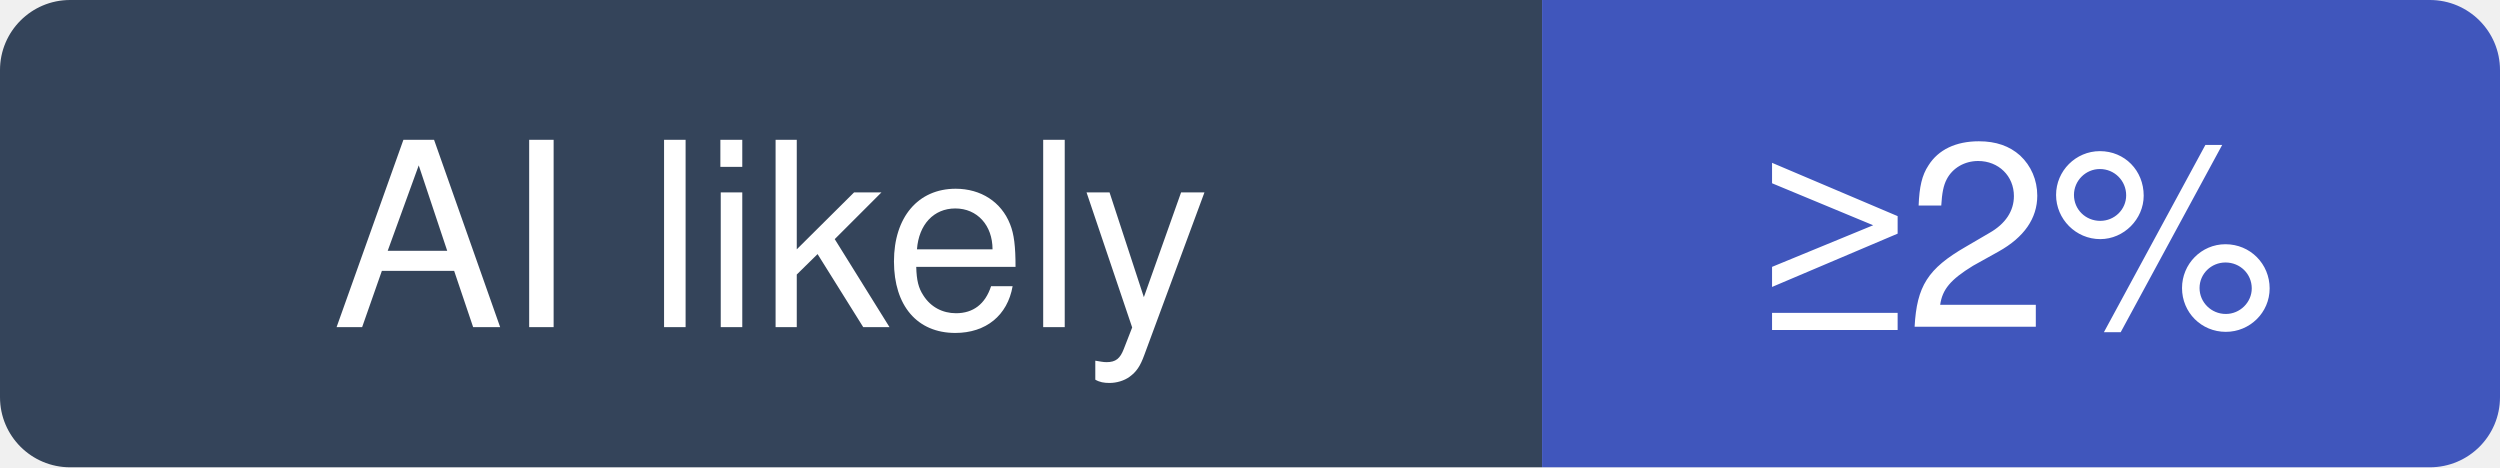
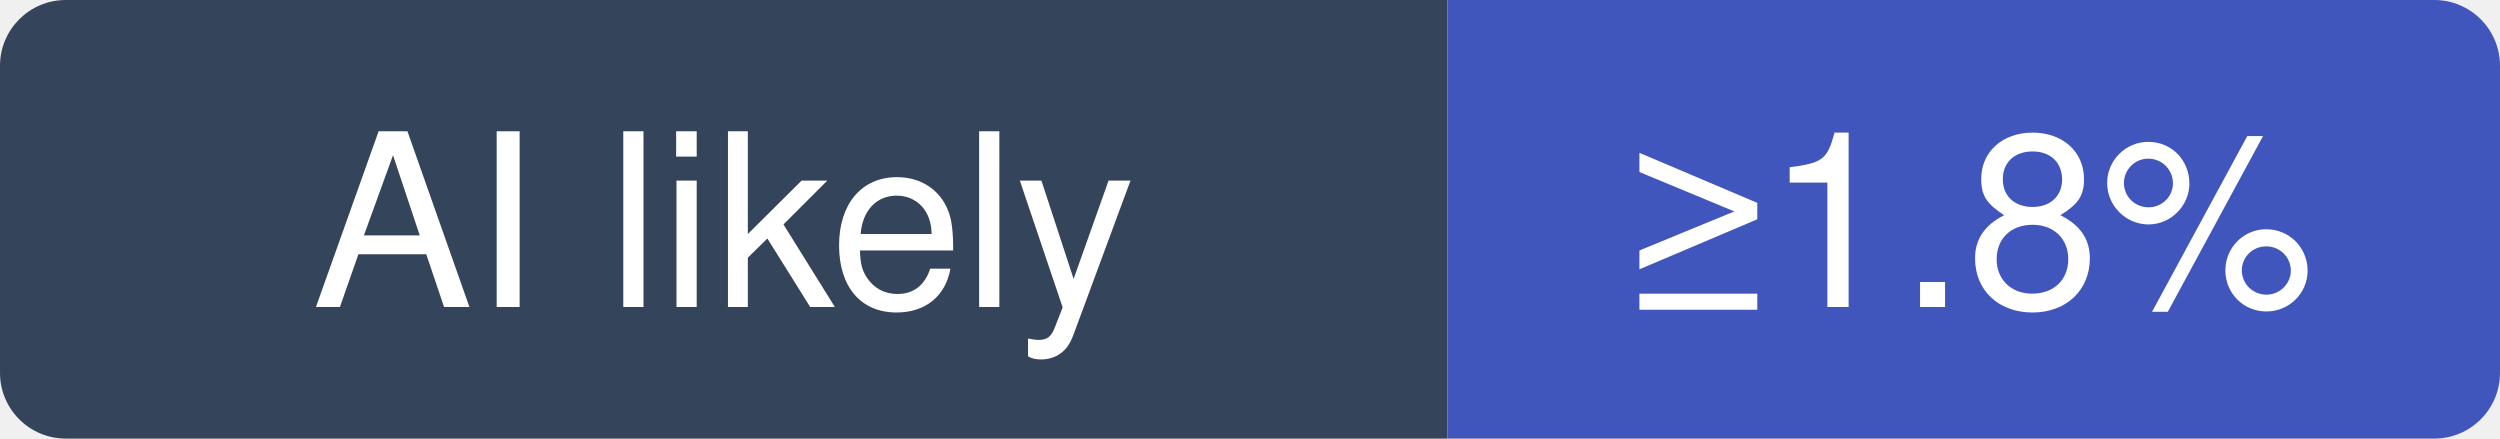
- <svg xmlns="http://www.w3.org/2000/svg" width="107" height="20" viewBox="0 0 107 20" role="img" aria-label="elastic/elasticsearch: at least 2% of recent commits disclose an AI agent; no estimate beyond that">
+ <svg xmlns="http://www.w3.org/2000/svg" width="114" height="20" viewBox="0 0 114 20" role="img" aria-label="elastic/elasticsearch: at least 1.8% of recent commits disclose an AI agent; no estimate beyond that">
  <clipPath id="hm-l">
-     <rect width="107" height="20" rx="3" />
+     <rect width="114" height="20" rx="3" />
  </clipPath>
  <g clip-path="url(#hm-l)">
    <rect width="66" height="20" fill="#34445A" />
-     <rect x="66" width="41" height="20" fill="#4056BC" />
+     <rect x="66" width="48" height="20" fill="#4056BC" />
  </g>
  <g fill="#fff" text-anchor="middle" font-family="Verdana, -apple-system, BlinkMacSystemFont, Segoe UI, Helvetica, Arial, Fira Sans, sans-serif" font-size="11">
    <text x="33" y="14">AI likely</text>
-     <text x="86.5" y="14">≥2%</text>
+     <text x="90" y="14">≥1.8%</text>
  </g>
</svg>
